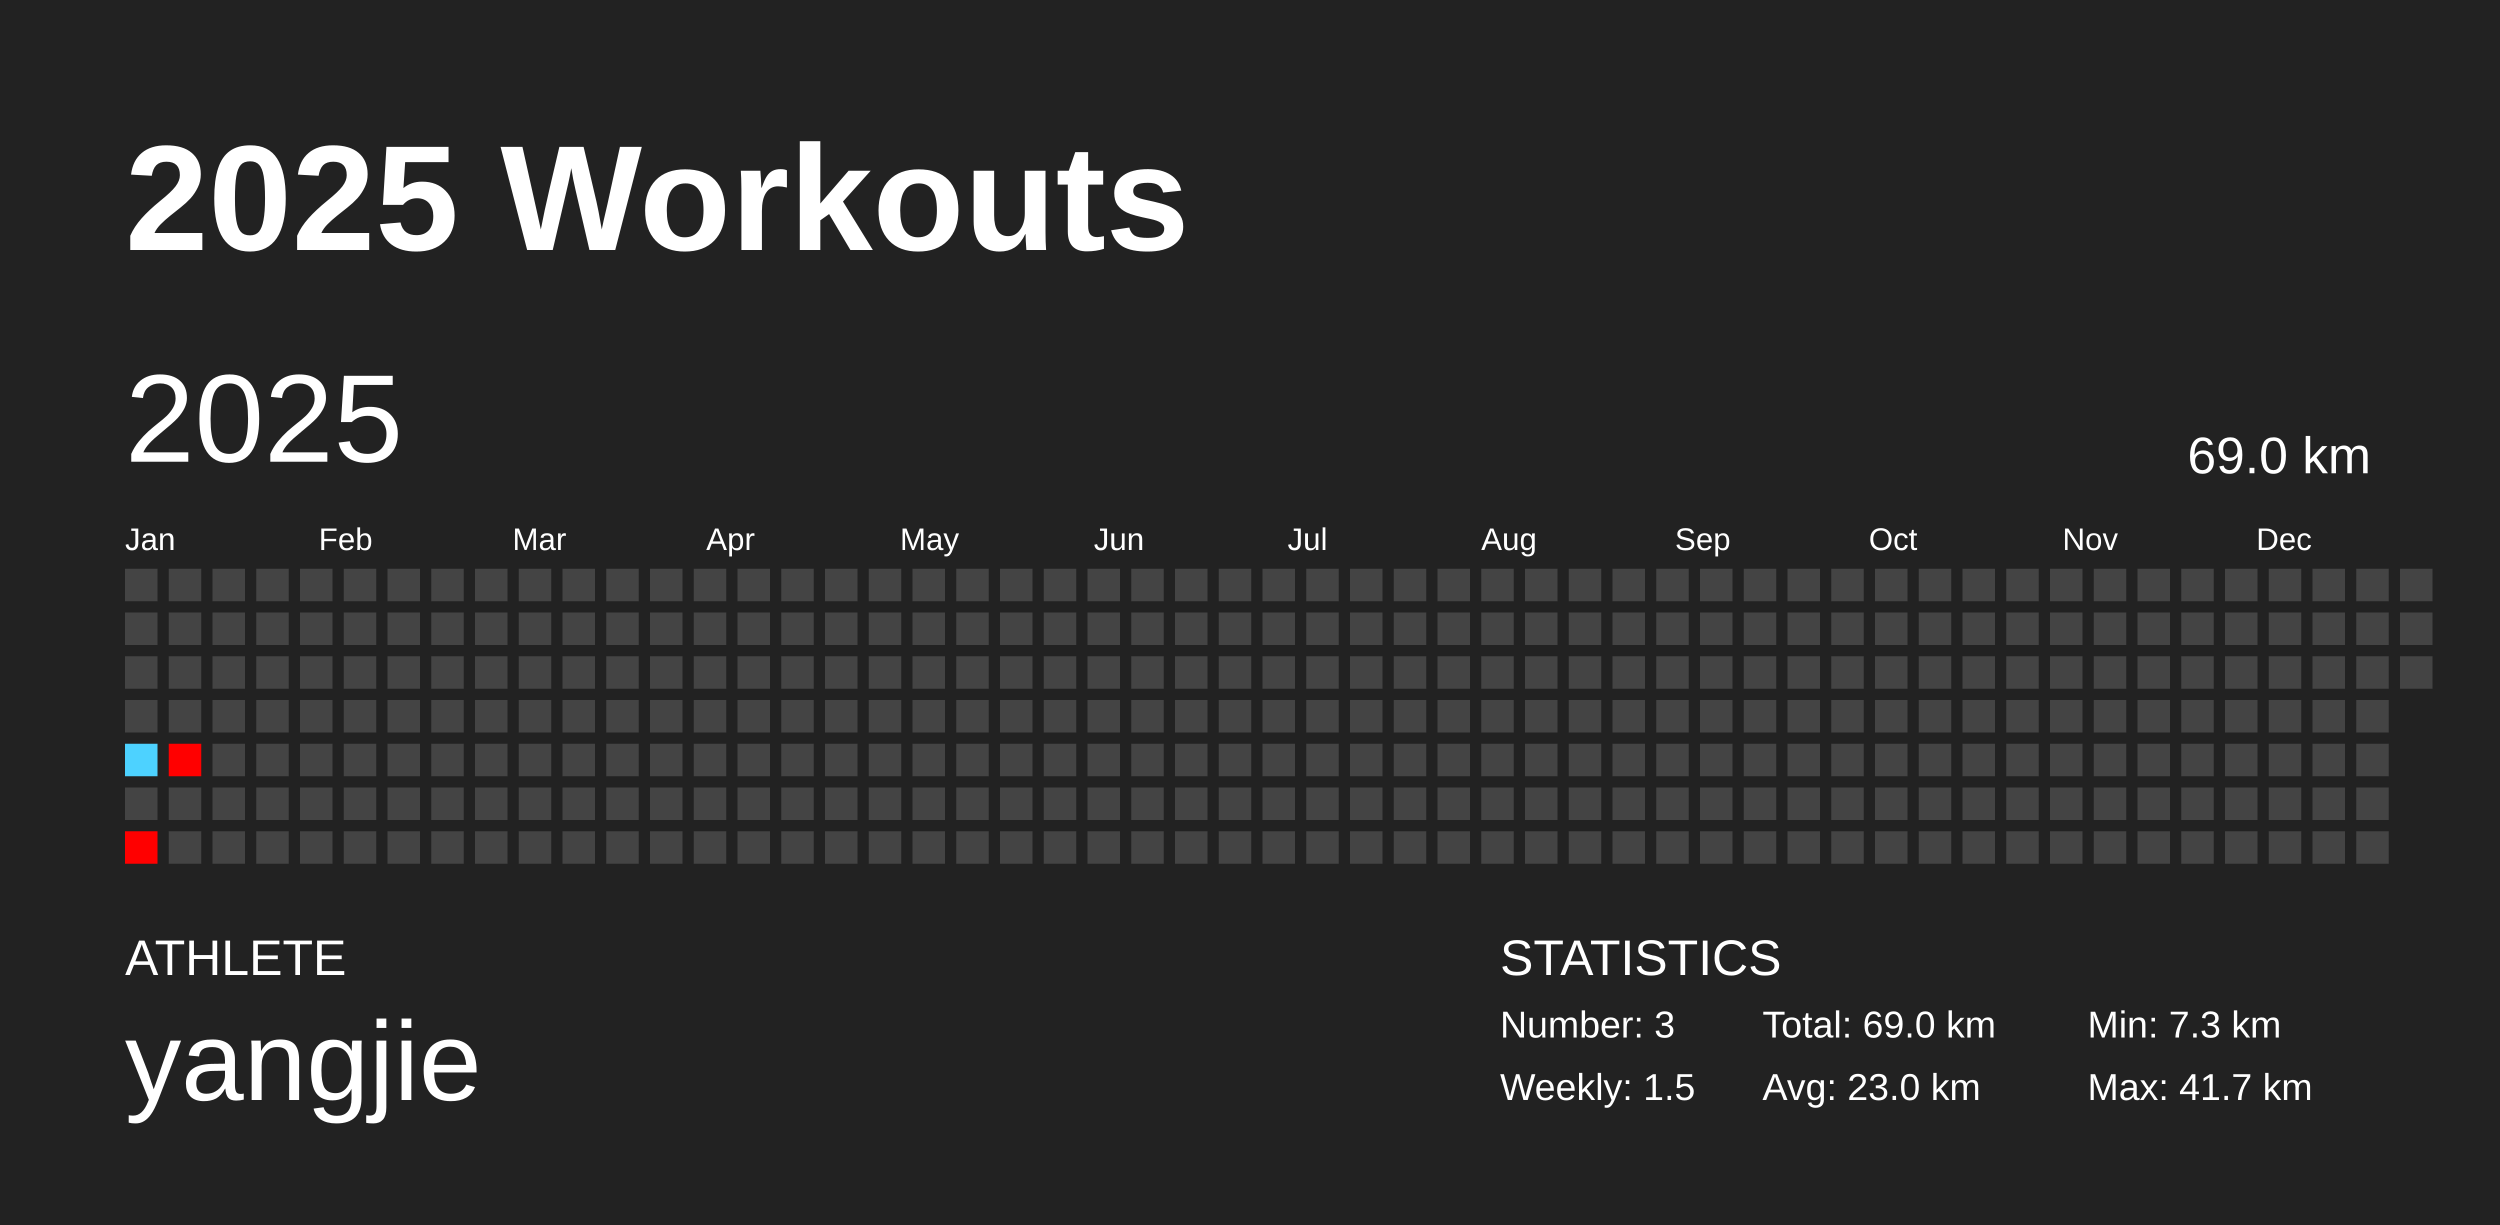
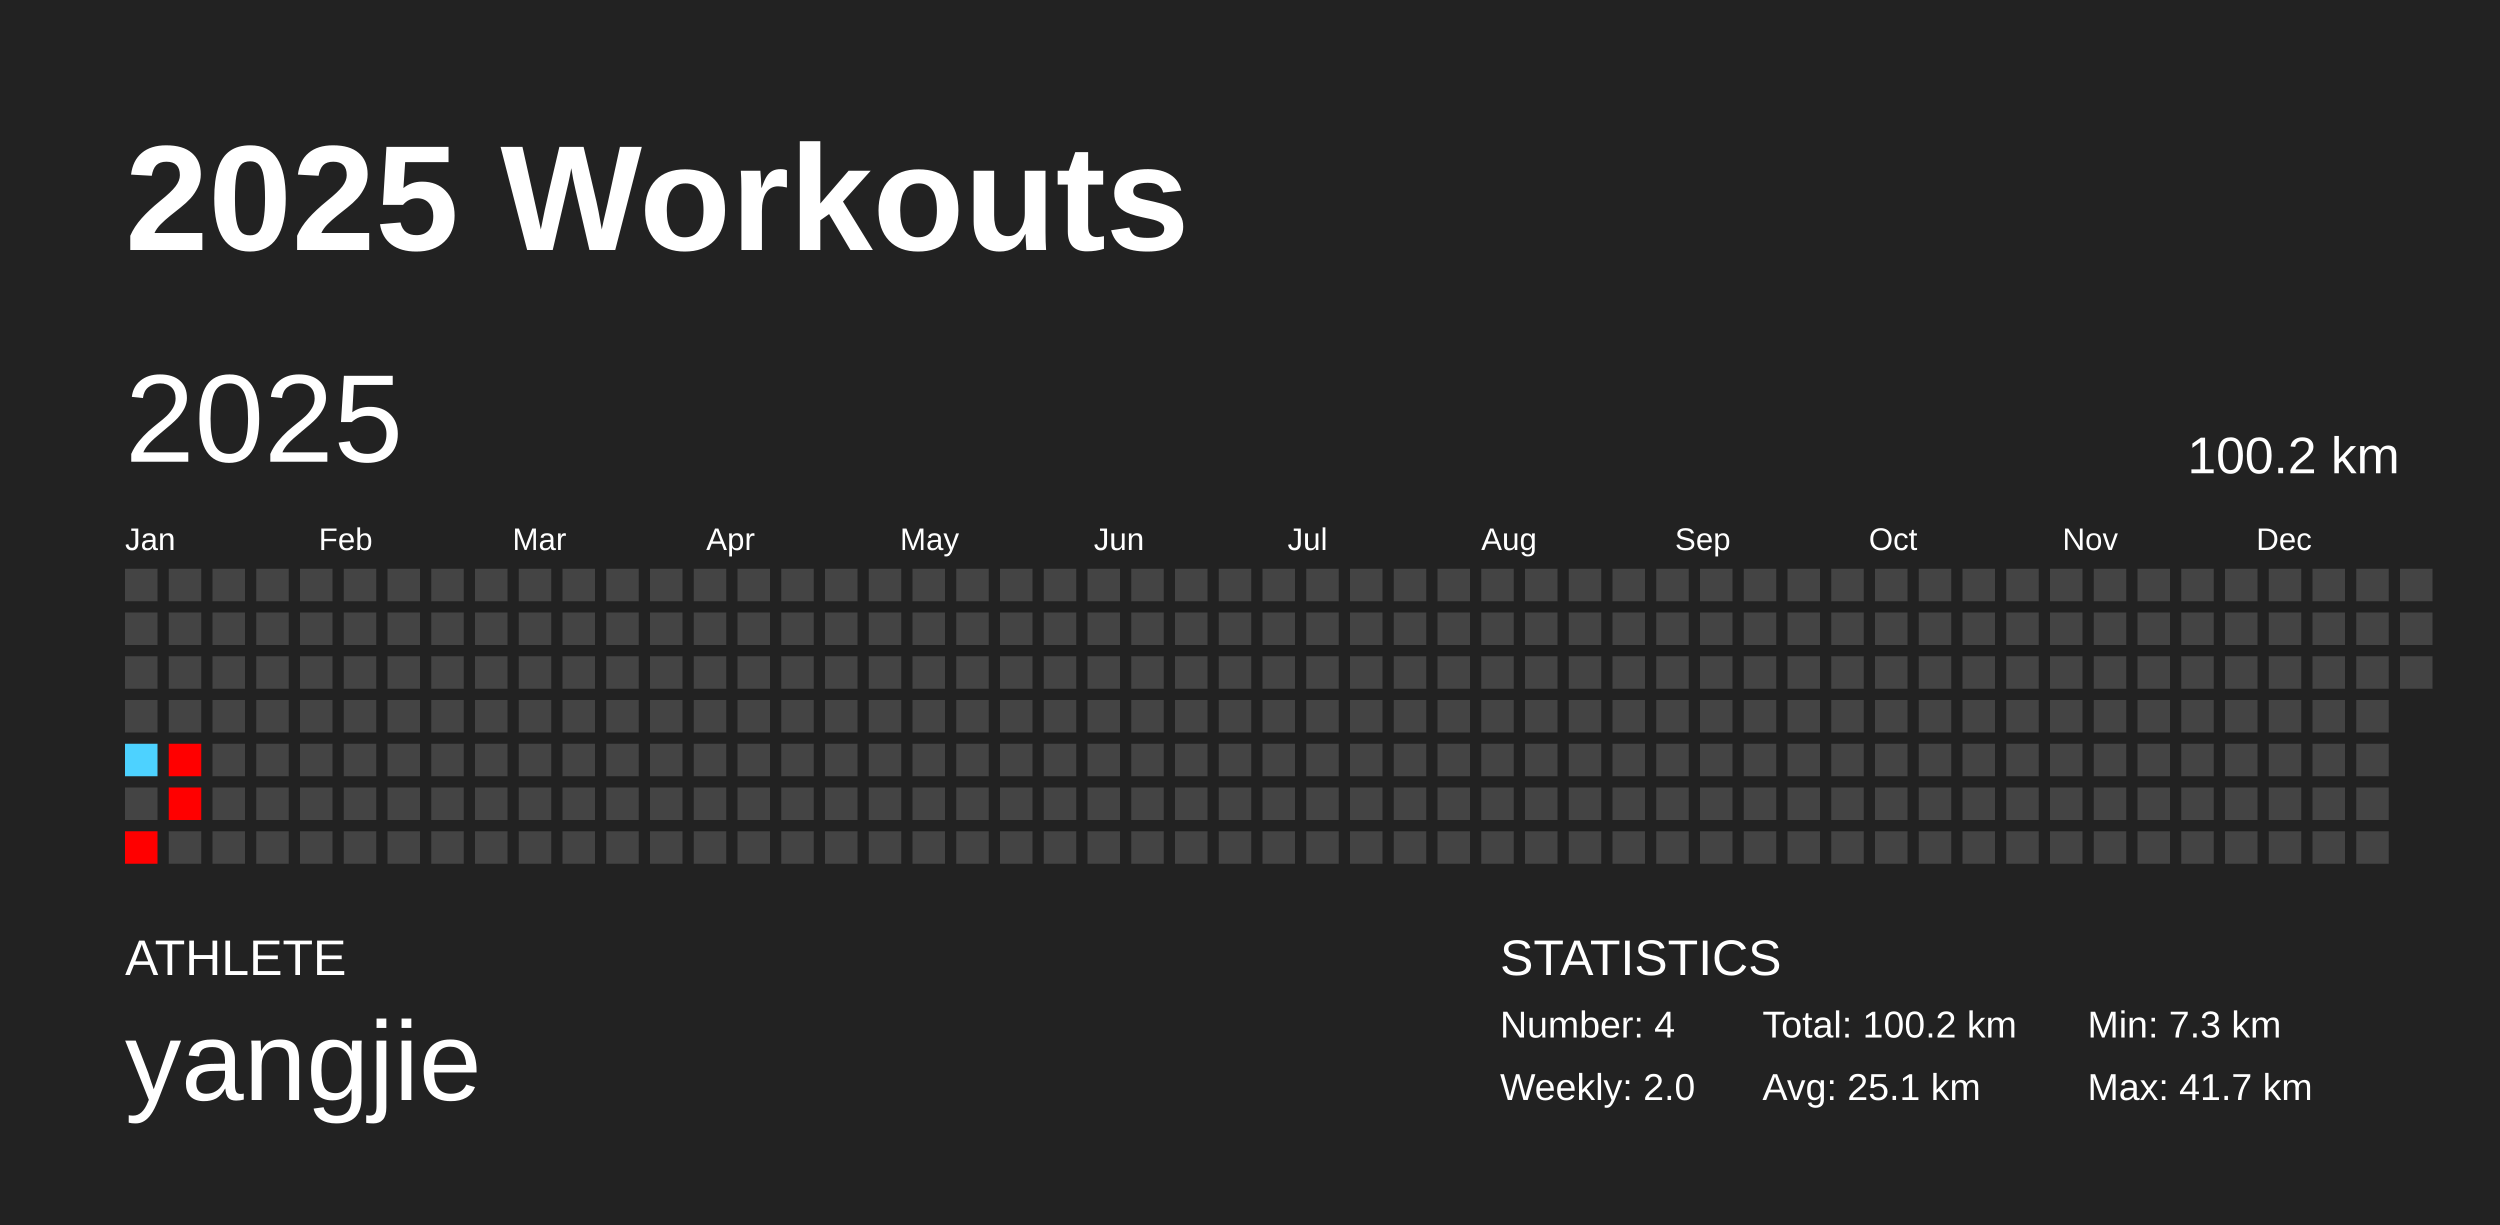
<svg xmlns="http://www.w3.org/2000/svg" baseProfile="full" height="98mm" version="1.1" viewBox="0,0,200,98" width="200mm">
  <defs />
  <rect fill="#222222" height="98" width="200" x="0" y="0" />
  <text fill="#FFFFFF" style="font-size:12px; font-family:Arial; font-weight:bold;" x="10" y="20">2025 Workouts</text>
  <text fill="#FFFFFF" style="font-size:4px; font-family:Arial" x="10" y="78">ATHLETE</text>
  <text fill="#FFFFFF" style="font-size:9px; font-family:Arial" x="10" y="88">yangjie</text>
  <text fill="#FFFFFF" style="font-size:4px; font-family:Arial" x="120" y="78">STATISTICS</text>
-   <text fill="#FFFFFF" style="font-size:3px; font-family:Arial" x="120" y="83">Number: 3</text>
-   <text fill="#FFFFFF" style="font-size:3px; font-family:Arial" x="120" y="88">Weekly: 1.5</text>
-   <text fill="#FFFFFF" style="font-size:3px; font-family:Arial" x="141" y="83">Total: 69.0 km</text>
-   <text fill="#FFFFFF" style="font-size:3px; font-family:Arial" x="141" y="88">Avg: 23.0 km</text>
+   <text fill="#FFFFFF" style="font-size:3px; font-family:Arial" x="120" y="83">Number: 4</text>
+   <text fill="#FFFFFF" style="font-size:3px; font-family:Arial" x="120" y="88">Weekly: 2.0</text>
+   <text fill="#FFFFFF" style="font-size:3px; font-family:Arial" x="141" y="83">Total: 100.2 km</text>
+   <text fill="#FFFFFF" style="font-size:3px; font-family:Arial" x="141" y="88">Avg: 25.1 km</text>
  <text fill="#FFFFFF" style="font-size:3px; font-family:Arial" x="167" y="83">Min: 7.3 km</text>
  <text fill="#FFFFFF" style="font-size:3px; font-family:Arial" x="167" y="88">Max: 41.7 km</text>
  <text dominant-baseline="hanging" fill="#FFFFFF" style="font-size:10.0px; font-family:Arial;" x="10" y="30">2025</text>
-   <text dominant-baseline="hanging" fill="#FFFFFF" style="font-size:4.125px; font-family:Arial;" x="175" y="35">69.0 km</text>
+   <text dominant-baseline="hanging" fill="#FFFFFF" style="font-size:4.125px; font-family:Arial;" x="175" y="35">100.2 km</text>
  <text fill="#FFFFFF" style="font-size:2.5px; font-family:Arial" x="10.0" y="44">Jan</text>
  <text fill="#FFFFFF" style="font-size:2.5px; font-family:Arial" x="25.5" y="44">Feb</text>
  <text fill="#FFFFFF" style="font-size:2.5px; font-family:Arial" x="41.0" y="44">Mar</text>
  <text fill="#FFFFFF" style="font-size:2.5px; font-family:Arial" x="56.5" y="44">Apr</text>
  <text fill="#FFFFFF" style="font-size:2.5px; font-family:Arial" x="72.0" y="44">May</text>
  <text fill="#FFFFFF" style="font-size:2.5px; font-family:Arial" x="87.5" y="44">Jun</text>
  <text fill="#FFFFFF" style="font-size:2.5px; font-family:Arial" x="103.0" y="44">Jul</text>
  <text fill="#FFFFFF" style="font-size:2.5px; font-family:Arial" x="118.5" y="44">Aug</text>
  <text fill="#FFFFFF" style="font-size:2.5px; font-family:Arial" x="134.0" y="44">Sep</text>
  <text fill="#FFFFFF" style="font-size:2.5px; font-family:Arial" x="149.5" y="44">Oct</text>
  <text fill="#FFFFFF" style="font-size:2.5px; font-family:Arial" x="165.0" y="44">Nov</text>
  <text fill="#FFFFFF" style="font-size:2.5px; font-family:Arial" x="180.5" y="44">Dec</text>
  <rect fill="#444444" height="2.6" width="2.6" x="10.0" y="45.5" />
  <rect fill="#444444" height="2.6" width="2.6" x="10.0" y="49.0" />
  <rect fill="#444444" height="2.6" width="2.6" x="10.0" y="52.5" />
  <rect fill="#444444" height="2.6" width="2.6" x="10.0" y="56.0" />
  <rect fill="#4dd2ff" height="2.6" width="2.6" x="10.0" y="59.5" />
  <rect fill="#444444" height="2.6" width="2.6" x="10.0" y="63.0" />
  <rect fill="red" height="2.6" width="2.6" x="10.0" y="66.5" />
  <rect fill="#444444" height="2.6" width="2.6" x="13.5" y="45.5" />
  <rect fill="#444444" height="2.6" width="2.6" x="13.5" y="49.0" />
  <rect fill="#444444" height="2.6" width="2.6" x="13.5" y="52.5" />
  <rect fill="#444444" height="2.6" width="2.6" x="13.5" y="56.0" />
  <rect fill="red" height="2.6" width="2.6" x="13.5" y="59.5" />
-   <rect fill="#444444" height="2.6" width="2.6" x="13.5" y="63.0" />
+   <rect fill="red" height="2.6" width="2.6" x="13.5" y="63.0" />
  <rect fill="#444444" height="2.6" width="2.6" x="13.5" y="66.5" />
  <rect fill="#444444" height="2.6" width="2.6" x="17.0" y="45.5" />
  <rect fill="#444444" height="2.6" width="2.6" x="17.0" y="49.0" />
  <rect fill="#444444" height="2.6" width="2.6" x="17.0" y="52.5" />
  <rect fill="#444444" height="2.6" width="2.6" x="17.0" y="56.0" />
  <rect fill="#444444" height="2.6" width="2.6" x="17.0" y="59.5" />
  <rect fill="#444444" height="2.6" width="2.6" x="17.0" y="63.0" />
  <rect fill="#444444" height="2.6" width="2.6" x="17.0" y="66.5" />
  <rect fill="#444444" height="2.6" width="2.6" x="20.5" y="45.5" />
  <rect fill="#444444" height="2.6" width="2.6" x="20.5" y="49.0" />
  <rect fill="#444444" height="2.6" width="2.6" x="20.5" y="52.5" />
  <rect fill="#444444" height="2.6" width="2.6" x="20.5" y="56.0" />
  <rect fill="#444444" height="2.6" width="2.6" x="20.5" y="59.5" />
  <rect fill="#444444" height="2.6" width="2.6" x="20.5" y="63.0" />
  <rect fill="#444444" height="2.6" width="2.6" x="20.5" y="66.5" />
  <rect fill="#444444" height="2.6" width="2.6" x="24.0" y="45.5" />
  <rect fill="#444444" height="2.6" width="2.6" x="24.0" y="49.0" />
  <rect fill="#444444" height="2.6" width="2.6" x="24.0" y="52.5" />
  <rect fill="#444444" height="2.6" width="2.6" x="24.0" y="56.0" />
  <rect fill="#444444" height="2.6" width="2.6" x="24.0" y="59.5" />
  <rect fill="#444444" height="2.6" width="2.6" x="24.0" y="63.0" />
  <rect fill="#444444" height="2.6" width="2.6" x="24.0" y="66.5" />
  <rect fill="#444444" height="2.6" width="2.6" x="27.5" y="45.5" />
  <rect fill="#444444" height="2.6" width="2.6" x="27.5" y="49.0" />
  <rect fill="#444444" height="2.6" width="2.6" x="27.5" y="52.5" />
  <rect fill="#444444" height="2.6" width="2.6" x="27.5" y="56.0" />
  <rect fill="#444444" height="2.6" width="2.6" x="27.5" y="59.5" />
  <rect fill="#444444" height="2.6" width="2.6" x="27.5" y="63.0" />
  <rect fill="#444444" height="2.6" width="2.6" x="27.5" y="66.5" />
  <rect fill="#444444" height="2.6" width="2.6" x="31.0" y="45.5" />
  <rect fill="#444444" height="2.6" width="2.6" x="31.0" y="49.0" />
  <rect fill="#444444" height="2.6" width="2.6" x="31.0" y="52.5" />
  <rect fill="#444444" height="2.6" width="2.6" x="31.0" y="56.0" />
  <rect fill="#444444" height="2.6" width="2.6" x="31.0" y="59.5" />
  <rect fill="#444444" height="2.6" width="2.6" x="31.0" y="63.0" />
  <rect fill="#444444" height="2.6" width="2.6" x="31.0" y="66.5" />
  <rect fill="#444444" height="2.6" width="2.6" x="34.5" y="45.5" />
  <rect fill="#444444" height="2.6" width="2.6" x="34.5" y="49.0" />
  <rect fill="#444444" height="2.6" width="2.6" x="34.5" y="52.5" />
  <rect fill="#444444" height="2.6" width="2.6" x="34.5" y="56.0" />
  <rect fill="#444444" height="2.6" width="2.6" x="34.5" y="59.5" />
  <rect fill="#444444" height="2.6" width="2.6" x="34.5" y="63.0" />
  <rect fill="#444444" height="2.6" width="2.6" x="34.5" y="66.5" />
  <rect fill="#444444" height="2.6" width="2.6" x="38.0" y="45.5" />
  <rect fill="#444444" height="2.6" width="2.6" x="38.0" y="49.0" />
  <rect fill="#444444" height="2.6" width="2.6" x="38.0" y="52.5" />
  <rect fill="#444444" height="2.6" width="2.6" x="38.0" y="56.0" />
  <rect fill="#444444" height="2.6" width="2.6" x="38.0" y="59.5" />
  <rect fill="#444444" height="2.6" width="2.6" x="38.0" y="63.0" />
  <rect fill="#444444" height="2.6" width="2.6" x="38.0" y="66.5" />
  <rect fill="#444444" height="2.6" width="2.6" x="41.5" y="45.5" />
  <rect fill="#444444" height="2.6" width="2.6" x="41.5" y="49.0" />
  <rect fill="#444444" height="2.6" width="2.6" x="41.5" y="52.5" />
  <rect fill="#444444" height="2.6" width="2.6" x="41.5" y="56.0" />
  <rect fill="#444444" height="2.6" width="2.6" x="41.5" y="59.5" />
  <rect fill="#444444" height="2.6" width="2.6" x="41.5" y="63.0" />
  <rect fill="#444444" height="2.6" width="2.6" x="41.5" y="66.5" />
  <rect fill="#444444" height="2.6" width="2.6" x="45.0" y="45.5" />
  <rect fill="#444444" height="2.6" width="2.6" x="45.0" y="49.0" />
  <rect fill="#444444" height="2.6" width="2.6" x="45.0" y="52.5" />
  <rect fill="#444444" height="2.6" width="2.6" x="45.0" y="56.0" />
  <rect fill="#444444" height="2.6" width="2.6" x="45.0" y="59.5" />
  <rect fill="#444444" height="2.6" width="2.6" x="45.0" y="63.0" />
  <rect fill="#444444" height="2.6" width="2.6" x="45.0" y="66.5" />
  <rect fill="#444444" height="2.6" width="2.6" x="48.5" y="45.5" />
  <rect fill="#444444" height="2.6" width="2.6" x="48.5" y="49.0" />
  <rect fill="#444444" height="2.6" width="2.6" x="48.5" y="52.5" />
  <rect fill="#444444" height="2.6" width="2.6" x="48.5" y="56.0" />
  <rect fill="#444444" height="2.6" width="2.6" x="48.5" y="59.5" />
  <rect fill="#444444" height="2.6" width="2.6" x="48.5" y="63.0" />
  <rect fill="#444444" height="2.6" width="2.6" x="48.5" y="66.5" />
  <rect fill="#444444" height="2.6" width="2.6" x="52.0" y="45.5" />
  <rect fill="#444444" height="2.6" width="2.6" x="52.0" y="49.0" />
  <rect fill="#444444" height="2.6" width="2.6" x="52.0" y="52.5" />
  <rect fill="#444444" height="2.6" width="2.6" x="52.0" y="56.0" />
  <rect fill="#444444" height="2.6" width="2.6" x="52.0" y="59.5" />
  <rect fill="#444444" height="2.6" width="2.6" x="52.0" y="63.0" />
  <rect fill="#444444" height="2.6" width="2.6" x="52.0" y="66.5" />
  <rect fill="#444444" height="2.6" width="2.6" x="55.5" y="45.5" />
  <rect fill="#444444" height="2.6" width="2.6" x="55.5" y="49.0" />
  <rect fill="#444444" height="2.6" width="2.6" x="55.5" y="52.5" />
  <rect fill="#444444" height="2.6" width="2.6" x="55.5" y="56.0" />
  <rect fill="#444444" height="2.6" width="2.6" x="55.5" y="59.5" />
  <rect fill="#444444" height="2.6" width="2.6" x="55.5" y="63.0" />
  <rect fill="#444444" height="2.6" width="2.6" x="55.5" y="66.5" />
  <rect fill="#444444" height="2.6" width="2.6" x="59.0" y="45.5" />
  <rect fill="#444444" height="2.6" width="2.6" x="59.0" y="49.0" />
  <rect fill="#444444" height="2.6" width="2.6" x="59.0" y="52.5" />
  <rect fill="#444444" height="2.6" width="2.6" x="59.0" y="56.0" />
  <rect fill="#444444" height="2.6" width="2.6" x="59.0" y="59.5" />
  <rect fill="#444444" height="2.6" width="2.6" x="59.0" y="63.0" />
  <rect fill="#444444" height="2.6" width="2.6" x="59.0" y="66.5" />
  <rect fill="#444444" height="2.6" width="2.6" x="62.5" y="45.5" />
  <rect fill="#444444" height="2.6" width="2.6" x="62.5" y="49.0" />
  <rect fill="#444444" height="2.6" width="2.6" x="62.5" y="52.5" />
  <rect fill="#444444" height="2.6" width="2.6" x="62.5" y="56.0" />
  <rect fill="#444444" height="2.6" width="2.6" x="62.5" y="59.5" />
  <rect fill="#444444" height="2.6" width="2.6" x="62.5" y="63.0" />
  <rect fill="#444444" height="2.6" width="2.6" x="62.5" y="66.5" />
  <rect fill="#444444" height="2.6" width="2.6" x="66.0" y="45.5" />
  <rect fill="#444444" height="2.6" width="2.6" x="66.0" y="49.0" />
  <rect fill="#444444" height="2.6" width="2.6" x="66.0" y="52.5" />
  <rect fill="#444444" height="2.6" width="2.6" x="66.0" y="56.0" />
  <rect fill="#444444" height="2.6" width="2.6" x="66.0" y="59.5" />
  <rect fill="#444444" height="2.6" width="2.6" x="66.0" y="63.0" />
  <rect fill="#444444" height="2.6" width="2.6" x="66.0" y="66.5" />
  <rect fill="#444444" height="2.6" width="2.6" x="69.5" y="45.5" />
  <rect fill="#444444" height="2.6" width="2.6" x="69.5" y="49.0" />
  <rect fill="#444444" height="2.6" width="2.6" x="69.5" y="52.5" />
  <rect fill="#444444" height="2.6" width="2.6" x="69.5" y="56.0" />
  <rect fill="#444444" height="2.6" width="2.6" x="69.5" y="59.5" />
  <rect fill="#444444" height="2.6" width="2.6" x="69.5" y="63.0" />
  <rect fill="#444444" height="2.6" width="2.6" x="69.5" y="66.5" />
  <rect fill="#444444" height="2.6" width="2.6" x="73.0" y="45.5" />
  <rect fill="#444444" height="2.6" width="2.6" x="73.0" y="49.0" />
  <rect fill="#444444" height="2.6" width="2.6" x="73.0" y="52.5" />
  <rect fill="#444444" height="2.6" width="2.6" x="73.0" y="56.0" />
  <rect fill="#444444" height="2.6" width="2.6" x="73.0" y="59.5" />
  <rect fill="#444444" height="2.6" width="2.6" x="73.0" y="63.0" />
  <rect fill="#444444" height="2.6" width="2.6" x="73.0" y="66.5" />
  <rect fill="#444444" height="2.6" width="2.6" x="76.5" y="45.5" />
  <rect fill="#444444" height="2.6" width="2.6" x="76.5" y="49.0" />
  <rect fill="#444444" height="2.6" width="2.6" x="76.5" y="52.5" />
  <rect fill="#444444" height="2.6" width="2.6" x="76.5" y="56.0" />
  <rect fill="#444444" height="2.6" width="2.6" x="76.5" y="59.5" />
  <rect fill="#444444" height="2.6" width="2.6" x="76.5" y="63.0" />
  <rect fill="#444444" height="2.6" width="2.6" x="76.5" y="66.5" />
  <rect fill="#444444" height="2.6" width="2.6" x="80.0" y="45.5" />
  <rect fill="#444444" height="2.6" width="2.6" x="80.0" y="49.0" />
  <rect fill="#444444" height="2.6" width="2.6" x="80.0" y="52.5" />
  <rect fill="#444444" height="2.6" width="2.6" x="80.0" y="56.0" />
  <rect fill="#444444" height="2.6" width="2.6" x="80.0" y="59.5" />
  <rect fill="#444444" height="2.6" width="2.6" x="80.0" y="63.0" />
  <rect fill="#444444" height="2.6" width="2.6" x="80.0" y="66.5" />
  <rect fill="#444444" height="2.6" width="2.6" x="83.5" y="45.5" />
  <rect fill="#444444" height="2.6" width="2.6" x="83.5" y="49.0" />
  <rect fill="#444444" height="2.6" width="2.6" x="83.5" y="52.5" />
  <rect fill="#444444" height="2.6" width="2.6" x="83.5" y="56.0" />
  <rect fill="#444444" height="2.6" width="2.6" x="83.5" y="59.5" />
  <rect fill="#444444" height="2.6" width="2.6" x="83.5" y="63.0" />
  <rect fill="#444444" height="2.6" width="2.6" x="83.5" y="66.5" />
  <rect fill="#444444" height="2.6" width="2.6" x="87.0" y="45.5" />
  <rect fill="#444444" height="2.6" width="2.6" x="87.0" y="49.0" />
  <rect fill="#444444" height="2.6" width="2.6" x="87.0" y="52.5" />
  <rect fill="#444444" height="2.6" width="2.6" x="87.0" y="56.0" />
  <rect fill="#444444" height="2.6" width="2.6" x="87.0" y="59.5" />
  <rect fill="#444444" height="2.6" width="2.6" x="87.0" y="63.0" />
  <rect fill="#444444" height="2.6" width="2.6" x="87.0" y="66.5" />
  <rect fill="#444444" height="2.6" width="2.6" x="90.5" y="45.5" />
  <rect fill="#444444" height="2.6" width="2.6" x="90.5" y="49.0" />
  <rect fill="#444444" height="2.6" width="2.6" x="90.5" y="52.5" />
  <rect fill="#444444" height="2.6" width="2.6" x="90.5" y="56.0" />
  <rect fill="#444444" height="2.6" width="2.6" x="90.5" y="59.5" />
  <rect fill="#444444" height="2.6" width="2.6" x="90.5" y="63.0" />
  <rect fill="#444444" height="2.6" width="2.6" x="90.5" y="66.5" />
  <rect fill="#444444" height="2.6" width="2.6" x="94.0" y="45.5" />
  <rect fill="#444444" height="2.6" width="2.6" x="94.0" y="49.0" />
  <rect fill="#444444" height="2.6" width="2.6" x="94.0" y="52.5" />
  <rect fill="#444444" height="2.6" width="2.6" x="94.0" y="56.0" />
  <rect fill="#444444" height="2.6" width="2.6" x="94.0" y="59.5" />
  <rect fill="#444444" height="2.6" width="2.6" x="94.0" y="63.0" />
  <rect fill="#444444" height="2.6" width="2.6" x="94.0" y="66.5" />
  <rect fill="#444444" height="2.6" width="2.6" x="97.5" y="45.5" />
  <rect fill="#444444" height="2.6" width="2.6" x="97.5" y="49.0" />
  <rect fill="#444444" height="2.6" width="2.6" x="97.5" y="52.5" />
  <rect fill="#444444" height="2.6" width="2.6" x="97.5" y="56.0" />
  <rect fill="#444444" height="2.6" width="2.6" x="97.5" y="59.5" />
  <rect fill="#444444" height="2.6" width="2.6" x="97.5" y="63.0" />
  <rect fill="#444444" height="2.6" width="2.6" x="97.5" y="66.5" />
  <rect fill="#444444" height="2.6" width="2.6" x="101.0" y="45.5" />
  <rect fill="#444444" height="2.6" width="2.6" x="101.0" y="49.0" />
  <rect fill="#444444" height="2.6" width="2.6" x="101.0" y="52.5" />
  <rect fill="#444444" height="2.6" width="2.6" x="101.0" y="56.0" />
  <rect fill="#444444" height="2.6" width="2.6" x="101.0" y="59.5" />
  <rect fill="#444444" height="2.6" width="2.6" x="101.0" y="63.0" />
  <rect fill="#444444" height="2.6" width="2.6" x="101.0" y="66.5" />
  <rect fill="#444444" height="2.6" width="2.6" x="104.5" y="45.5" />
  <rect fill="#444444" height="2.6" width="2.6" x="104.5" y="49.0" />
  <rect fill="#444444" height="2.6" width="2.6" x="104.5" y="52.5" />
  <rect fill="#444444" height="2.6" width="2.6" x="104.5" y="56.0" />
  <rect fill="#444444" height="2.6" width="2.6" x="104.5" y="59.5" />
  <rect fill="#444444" height="2.6" width="2.6" x="104.5" y="63.0" />
  <rect fill="#444444" height="2.6" width="2.6" x="104.5" y="66.5" />
  <rect fill="#444444" height="2.6" width="2.6" x="108.0" y="45.5" />
  <rect fill="#444444" height="2.6" width="2.6" x="108.0" y="49.0" />
  <rect fill="#444444" height="2.6" width="2.6" x="108.0" y="52.5" />
  <rect fill="#444444" height="2.6" width="2.6" x="108.0" y="56.0" />
  <rect fill="#444444" height="2.6" width="2.6" x="108.0" y="59.5" />
  <rect fill="#444444" height="2.6" width="2.6" x="108.0" y="63.0" />
  <rect fill="#444444" height="2.6" width="2.6" x="108.0" y="66.5" />
  <rect fill="#444444" height="2.6" width="2.6" x="111.5" y="45.5" />
  <rect fill="#444444" height="2.6" width="2.6" x="111.5" y="49.0" />
  <rect fill="#444444" height="2.6" width="2.6" x="111.5" y="52.5" />
  <rect fill="#444444" height="2.6" width="2.6" x="111.5" y="56.0" />
  <rect fill="#444444" height="2.6" width="2.6" x="111.5" y="59.5" />
  <rect fill="#444444" height="2.6" width="2.6" x="111.5" y="63.0" />
  <rect fill="#444444" height="2.6" width="2.6" x="111.5" y="66.5" />
  <rect fill="#444444" height="2.6" width="2.6" x="115.0" y="45.5" />
  <rect fill="#444444" height="2.6" width="2.6" x="115.0" y="49.0" />
  <rect fill="#444444" height="2.6" width="2.6" x="115.0" y="52.5" />
  <rect fill="#444444" height="2.6" width="2.6" x="115.0" y="56.0" />
  <rect fill="#444444" height="2.6" width="2.6" x="115.0" y="59.5" />
  <rect fill="#444444" height="2.6" width="2.6" x="115.0" y="63.0" />
  <rect fill="#444444" height="2.6" width="2.6" x="115.0" y="66.5" />
  <rect fill="#444444" height="2.6" width="2.6" x="118.5" y="45.5" />
  <rect fill="#444444" height="2.6" width="2.6" x="118.5" y="49.0" />
  <rect fill="#444444" height="2.6" width="2.6" x="118.5" y="52.5" />
  <rect fill="#444444" height="2.6" width="2.6" x="118.5" y="56.0" />
  <rect fill="#444444" height="2.6" width="2.6" x="118.5" y="59.5" />
  <rect fill="#444444" height="2.6" width="2.6" x="118.5" y="63.0" />
  <rect fill="#444444" height="2.6" width="2.6" x="118.5" y="66.5" />
  <rect fill="#444444" height="2.6" width="2.6" x="122.0" y="45.5" />
  <rect fill="#444444" height="2.6" width="2.6" x="122.0" y="49.0" />
  <rect fill="#444444" height="2.6" width="2.6" x="122.0" y="52.5" />
  <rect fill="#444444" height="2.6" width="2.6" x="122.0" y="56.0" />
  <rect fill="#444444" height="2.6" width="2.6" x="122.0" y="59.5" />
  <rect fill="#444444" height="2.6" width="2.6" x="122.0" y="63.0" />
  <rect fill="#444444" height="2.6" width="2.6" x="122.0" y="66.5" />
  <rect fill="#444444" height="2.6" width="2.6" x="125.5" y="45.5" />
  <rect fill="#444444" height="2.6" width="2.6" x="125.5" y="49.0" />
  <rect fill="#444444" height="2.6" width="2.6" x="125.5" y="52.5" />
  <rect fill="#444444" height="2.6" width="2.6" x="125.5" y="56.0" />
  <rect fill="#444444" height="2.6" width="2.6" x="125.5" y="59.5" />
  <rect fill="#444444" height="2.6" width="2.6" x="125.5" y="63.0" />
  <rect fill="#444444" height="2.6" width="2.6" x="125.5" y="66.5" />
  <rect fill="#444444" height="2.6" width="2.6" x="129.0" y="45.5" />
  <rect fill="#444444" height="2.6" width="2.6" x="129.0" y="49.0" />
  <rect fill="#444444" height="2.6" width="2.6" x="129.0" y="52.5" />
  <rect fill="#444444" height="2.6" width="2.6" x="129.0" y="56.0" />
  <rect fill="#444444" height="2.6" width="2.6" x="129.0" y="59.5" />
  <rect fill="#444444" height="2.6" width="2.6" x="129.0" y="63.0" />
  <rect fill="#444444" height="2.6" width="2.6" x="129.0" y="66.5" />
  <rect fill="#444444" height="2.6" width="2.6" x="132.5" y="45.5" />
  <rect fill="#444444" height="2.6" width="2.6" x="132.5" y="49.0" />
  <rect fill="#444444" height="2.6" width="2.6" x="132.5" y="52.5" />
  <rect fill="#444444" height="2.6" width="2.6" x="132.5" y="56.0" />
  <rect fill="#444444" height="2.6" width="2.6" x="132.5" y="59.5" />
  <rect fill="#444444" height="2.6" width="2.6" x="132.5" y="63.0" />
  <rect fill="#444444" height="2.6" width="2.6" x="132.5" y="66.5" />
  <rect fill="#444444" height="2.6" width="2.6" x="136.0" y="45.5" />
  <rect fill="#444444" height="2.6" width="2.6" x="136.0" y="49.0" />
  <rect fill="#444444" height="2.6" width="2.6" x="136.0" y="52.5" />
  <rect fill="#444444" height="2.6" width="2.6" x="136.0" y="56.0" />
  <rect fill="#444444" height="2.6" width="2.6" x="136.0" y="59.5" />
  <rect fill="#444444" height="2.6" width="2.6" x="136.0" y="63.0" />
  <rect fill="#444444" height="2.6" width="2.6" x="136.0" y="66.5" />
  <rect fill="#444444" height="2.6" width="2.6" x="139.5" y="45.5" />
  <rect fill="#444444" height="2.6" width="2.6" x="139.5" y="49.0" />
  <rect fill="#444444" height="2.6" width="2.6" x="139.5" y="52.5" />
  <rect fill="#444444" height="2.6" width="2.6" x="139.5" y="56.0" />
  <rect fill="#444444" height="2.6" width="2.6" x="139.5" y="59.5" />
  <rect fill="#444444" height="2.6" width="2.6" x="139.5" y="63.0" />
  <rect fill="#444444" height="2.6" width="2.6" x="139.5" y="66.5" />
  <rect fill="#444444" height="2.6" width="2.6" x="143.0" y="45.5" />
  <rect fill="#444444" height="2.6" width="2.6" x="143.0" y="49.0" />
  <rect fill="#444444" height="2.6" width="2.6" x="143.0" y="52.5" />
  <rect fill="#444444" height="2.6" width="2.6" x="143.0" y="56.0" />
  <rect fill="#444444" height="2.6" width="2.6" x="143.0" y="59.5" />
  <rect fill="#444444" height="2.6" width="2.6" x="143.0" y="63.0" />
  <rect fill="#444444" height="2.6" width="2.6" x="143.0" y="66.5" />
  <rect fill="#444444" height="2.6" width="2.6" x="146.5" y="45.5" />
  <rect fill="#444444" height="2.6" width="2.6" x="146.5" y="49.0" />
  <rect fill="#444444" height="2.6" width="2.6" x="146.5" y="52.5" />
  <rect fill="#444444" height="2.6" width="2.6" x="146.5" y="56.0" />
  <rect fill="#444444" height="2.6" width="2.6" x="146.5" y="59.5" />
  <rect fill="#444444" height="2.6" width="2.6" x="146.5" y="63.0" />
  <rect fill="#444444" height="2.6" width="2.6" x="146.5" y="66.5" />
  <rect fill="#444444" height="2.6" width="2.6" x="150.0" y="45.5" />
  <rect fill="#444444" height="2.6" width="2.6" x="150.0" y="49.0" />
  <rect fill="#444444" height="2.6" width="2.6" x="150.0" y="52.5" />
  <rect fill="#444444" height="2.6" width="2.6" x="150.0" y="56.0" />
  <rect fill="#444444" height="2.6" width="2.6" x="150.0" y="59.5" />
  <rect fill="#444444" height="2.6" width="2.6" x="150.0" y="63.0" />
  <rect fill="#444444" height="2.6" width="2.6" x="150.0" y="66.5" />
  <rect fill="#444444" height="2.6" width="2.6" x="153.5" y="45.5" />
  <rect fill="#444444" height="2.6" width="2.6" x="153.5" y="49.0" />
  <rect fill="#444444" height="2.6" width="2.6" x="153.5" y="52.5" />
  <rect fill="#444444" height="2.6" width="2.6" x="153.5" y="56.0" />
  <rect fill="#444444" height="2.6" width="2.6" x="153.5" y="59.5" />
  <rect fill="#444444" height="2.6" width="2.6" x="153.5" y="63.0" />
  <rect fill="#444444" height="2.6" width="2.6" x="153.5" y="66.5" />
  <rect fill="#444444" height="2.6" width="2.6" x="157.0" y="45.5" />
  <rect fill="#444444" height="2.6" width="2.6" x="157.0" y="49.0" />
  <rect fill="#444444" height="2.6" width="2.6" x="157.0" y="52.5" />
  <rect fill="#444444" height="2.6" width="2.6" x="157.0" y="56.0" />
  <rect fill="#444444" height="2.6" width="2.6" x="157.0" y="59.5" />
  <rect fill="#444444" height="2.6" width="2.6" x="157.0" y="63.0" />
  <rect fill="#444444" height="2.6" width="2.6" x="157.0" y="66.5" />
  <rect fill="#444444" height="2.6" width="2.6" x="160.5" y="45.5" />
  <rect fill="#444444" height="2.6" width="2.6" x="160.5" y="49.0" />
  <rect fill="#444444" height="2.6" width="2.6" x="160.5" y="52.5" />
  <rect fill="#444444" height="2.6" width="2.6" x="160.5" y="56.0" />
  <rect fill="#444444" height="2.6" width="2.6" x="160.5" y="59.5" />
  <rect fill="#444444" height="2.6" width="2.6" x="160.5" y="63.0" />
  <rect fill="#444444" height="2.6" width="2.6" x="160.5" y="66.5" />
  <rect fill="#444444" height="2.6" width="2.6" x="164.0" y="45.5" />
  <rect fill="#444444" height="2.6" width="2.6" x="164.0" y="49.0" />
  <rect fill="#444444" height="2.6" width="2.6" x="164.0" y="52.5" />
  <rect fill="#444444" height="2.6" width="2.6" x="164.0" y="56.0" />
  <rect fill="#444444" height="2.6" width="2.6" x="164.0" y="59.5" />
  <rect fill="#444444" height="2.6" width="2.6" x="164.0" y="63.0" />
  <rect fill="#444444" height="2.6" width="2.6" x="164.0" y="66.5" />
  <rect fill="#444444" height="2.6" width="2.6" x="167.5" y="45.5" />
  <rect fill="#444444" height="2.6" width="2.6" x="167.5" y="49.0" />
  <rect fill="#444444" height="2.6" width="2.6" x="167.5" y="52.5" />
  <rect fill="#444444" height="2.6" width="2.6" x="167.5" y="56.0" />
  <rect fill="#444444" height="2.6" width="2.6" x="167.5" y="59.5" />
  <rect fill="#444444" height="2.6" width="2.6" x="167.5" y="63.0" />
  <rect fill="#444444" height="2.6" width="2.6" x="167.5" y="66.5" />
  <rect fill="#444444" height="2.6" width="2.6" x="171.0" y="45.5" />
  <rect fill="#444444" height="2.6" width="2.6" x="171.0" y="49.0" />
  <rect fill="#444444" height="2.6" width="2.6" x="171.0" y="52.5" />
  <rect fill="#444444" height="2.6" width="2.6" x="171.0" y="56.0" />
  <rect fill="#444444" height="2.6" width="2.6" x="171.0" y="59.5" />
  <rect fill="#444444" height="2.6" width="2.6" x="171.0" y="63.0" />
  <rect fill="#444444" height="2.6" width="2.6" x="171.0" y="66.5" />
  <rect fill="#444444" height="2.6" width="2.6" x="174.5" y="45.5" />
  <rect fill="#444444" height="2.6" width="2.6" x="174.5" y="49.0" />
  <rect fill="#444444" height="2.6" width="2.6" x="174.5" y="52.5" />
  <rect fill="#444444" height="2.6" width="2.6" x="174.5" y="56.0" />
  <rect fill="#444444" height="2.6" width="2.6" x="174.5" y="59.5" />
  <rect fill="#444444" height="2.6" width="2.6" x="174.5" y="63.0" />
  <rect fill="#444444" height="2.6" width="2.6" x="174.5" y="66.5" />
  <rect fill="#444444" height="2.6" width="2.6" x="178.0" y="45.5" />
  <rect fill="#444444" height="2.6" width="2.6" x="178.0" y="49.0" />
  <rect fill="#444444" height="2.6" width="2.6" x="178.0" y="52.5" />
  <rect fill="#444444" height="2.6" width="2.6" x="178.0" y="56.0" />
  <rect fill="#444444" height="2.6" width="2.6" x="178.0" y="59.5" />
  <rect fill="#444444" height="2.6" width="2.6" x="178.0" y="63.0" />
  <rect fill="#444444" height="2.6" width="2.6" x="178.0" y="66.5" />
  <rect fill="#444444" height="2.6" width="2.6" x="181.5" y="45.5" />
  <rect fill="#444444" height="2.6" width="2.6" x="181.5" y="49.0" />
  <rect fill="#444444" height="2.6" width="2.6" x="181.5" y="52.5" />
  <rect fill="#444444" height="2.6" width="2.6" x="181.5" y="56.0" />
  <rect fill="#444444" height="2.6" width="2.6" x="181.5" y="59.5" />
  <rect fill="#444444" height="2.6" width="2.6" x="181.5" y="63.0" />
  <rect fill="#444444" height="2.6" width="2.6" x="181.5" y="66.5" />
  <rect fill="#444444" height="2.6" width="2.6" x="185.0" y="45.5" />
  <rect fill="#444444" height="2.6" width="2.6" x="185.0" y="49.0" />
  <rect fill="#444444" height="2.6" width="2.6" x="185.0" y="52.5" />
  <rect fill="#444444" height="2.6" width="2.6" x="185.0" y="56.0" />
  <rect fill="#444444" height="2.6" width="2.6" x="185.0" y="59.5" />
  <rect fill="#444444" height="2.6" width="2.6" x="185.0" y="63.0" />
  <rect fill="#444444" height="2.6" width="2.6" x="185.0" y="66.5" />
  <rect fill="#444444" height="2.6" width="2.6" x="188.5" y="45.5" />
  <rect fill="#444444" height="2.6" width="2.6" x="188.5" y="49.0" />
  <rect fill="#444444" height="2.6" width="2.6" x="188.5" y="52.5" />
  <rect fill="#444444" height="2.6" width="2.6" x="188.5" y="56.0" />
  <rect fill="#444444" height="2.6" width="2.6" x="188.5" y="59.5" />
  <rect fill="#444444" height="2.6" width="2.6" x="188.5" y="63.0" />
  <rect fill="#444444" height="2.6" width="2.6" x="188.5" y="66.5" />
  <rect fill="#444444" height="2.6" width="2.6" x="192.0" y="45.5" />
  <rect fill="#444444" height="2.6" width="2.6" x="192.0" y="49.0" />
  <rect fill="#444444" height="2.6" width="2.6" x="192.0" y="52.5" />
</svg>
